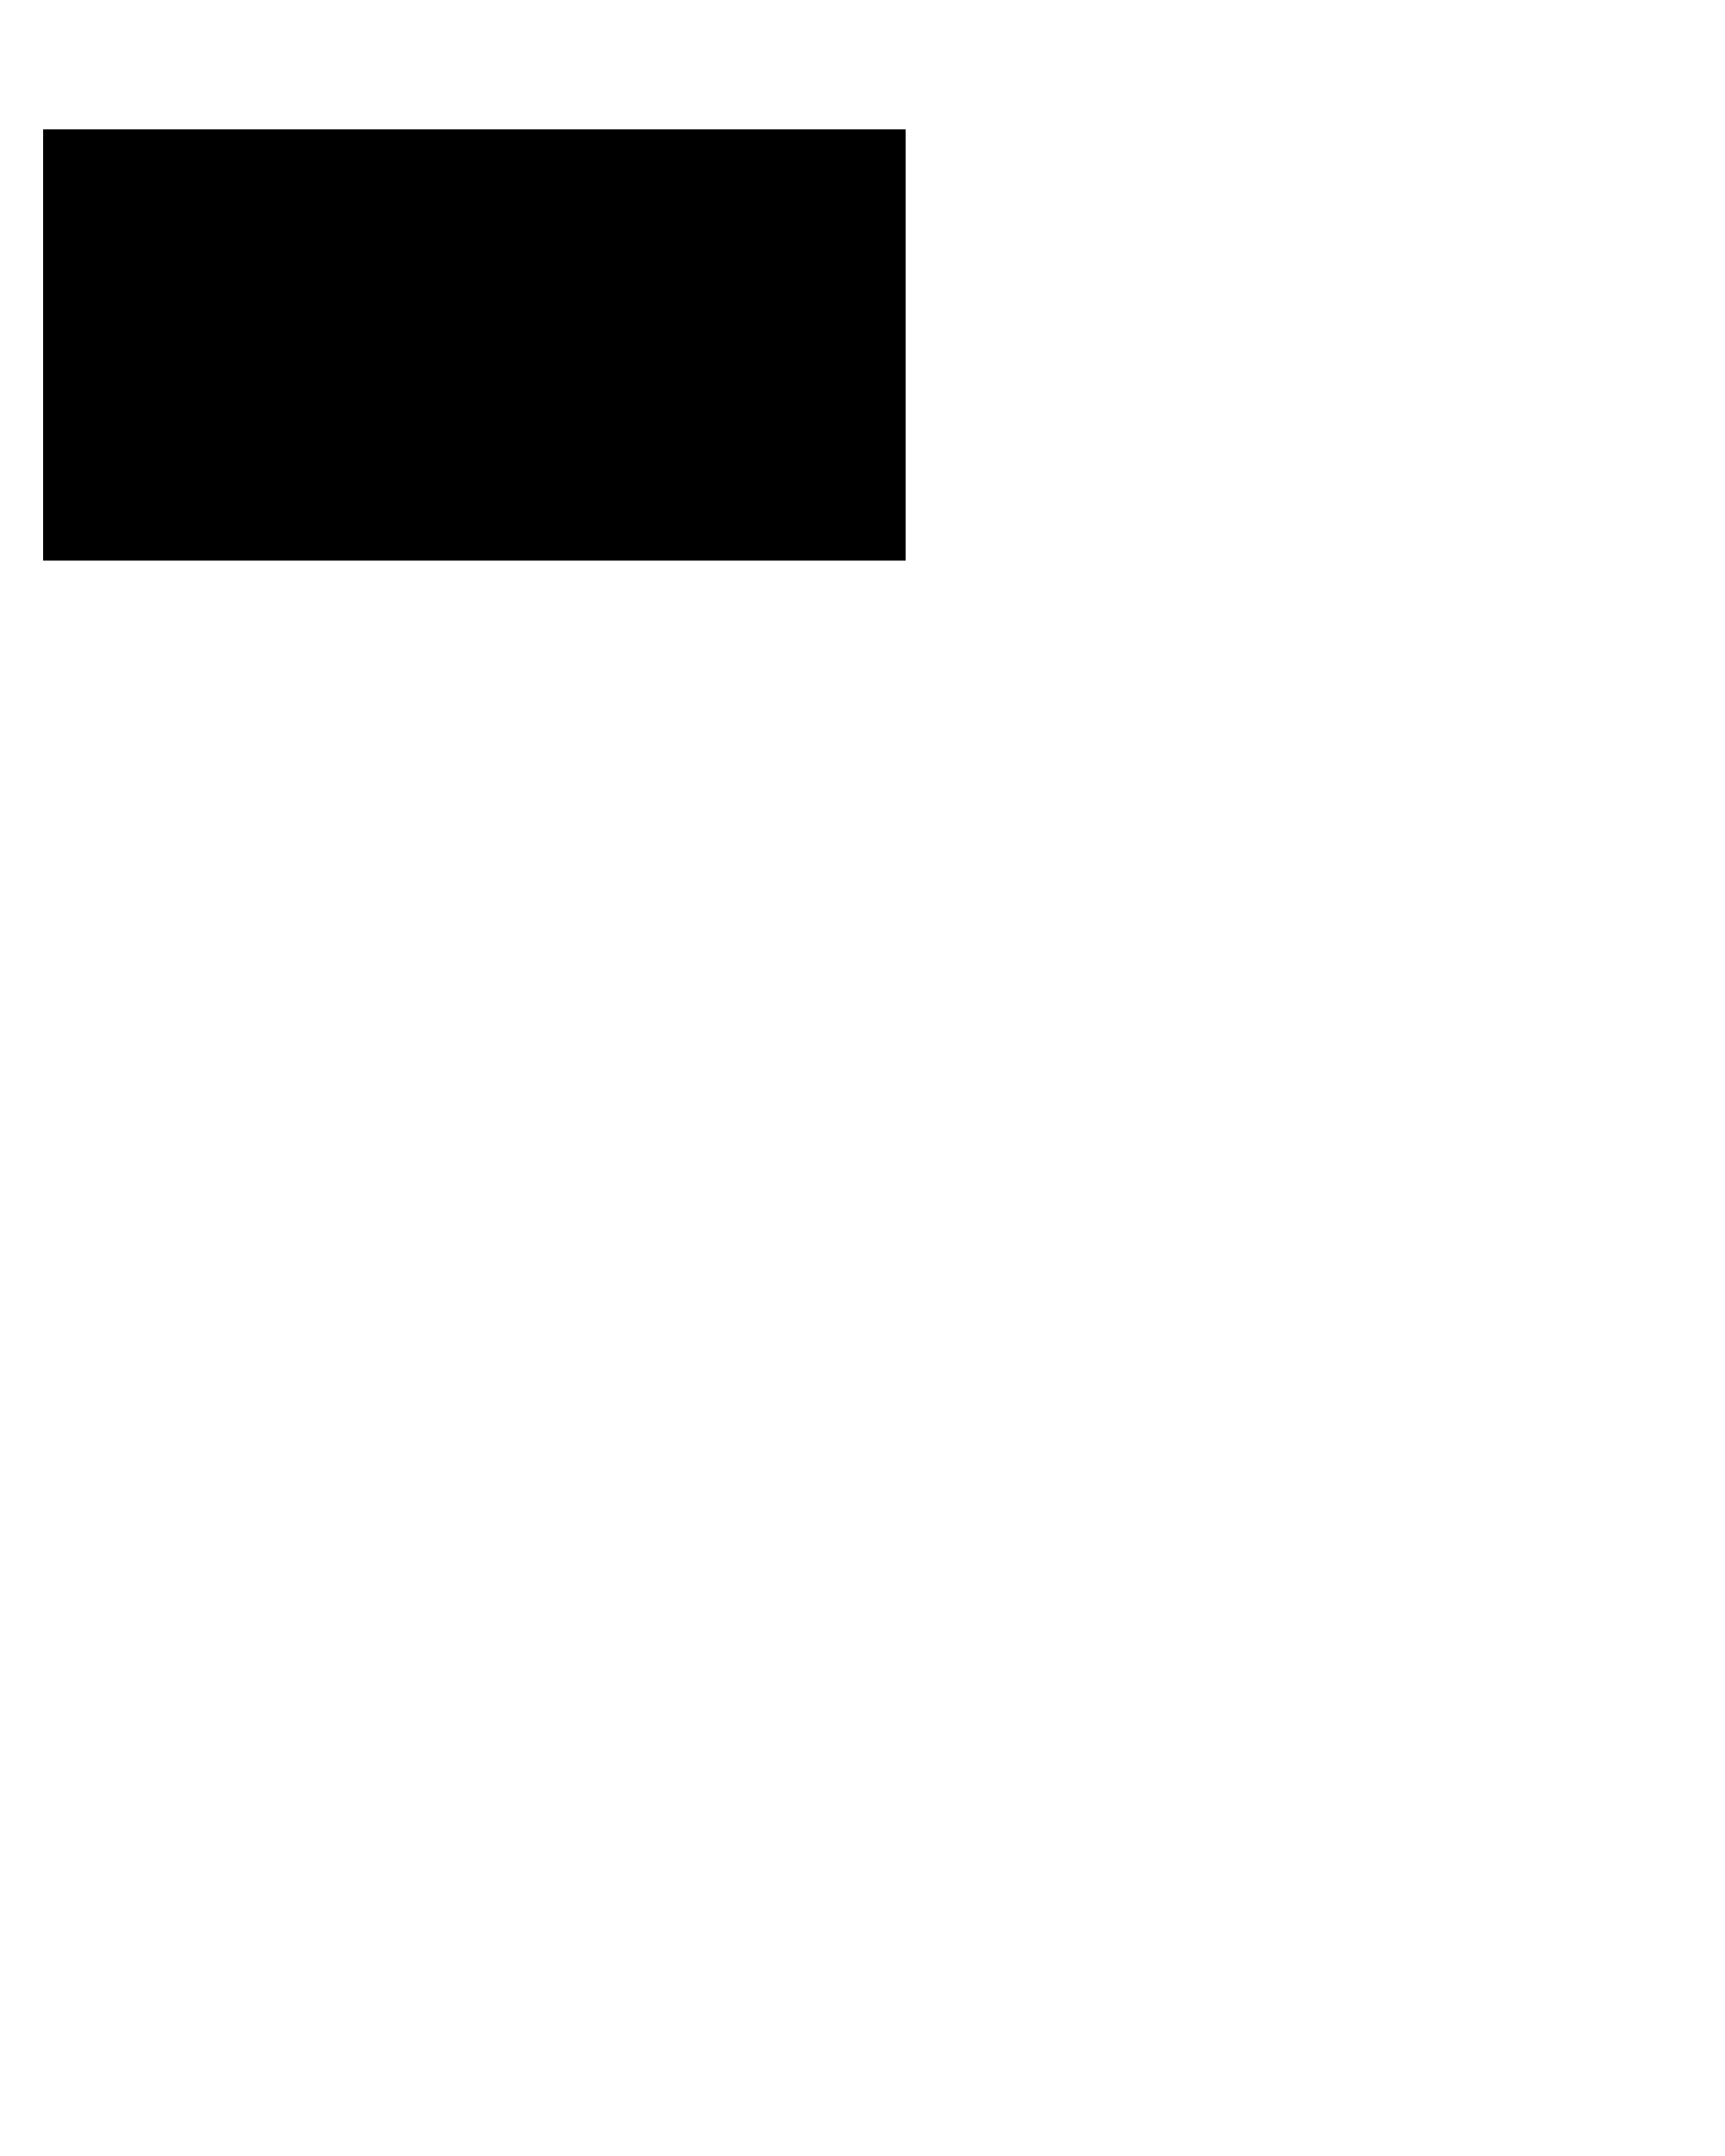
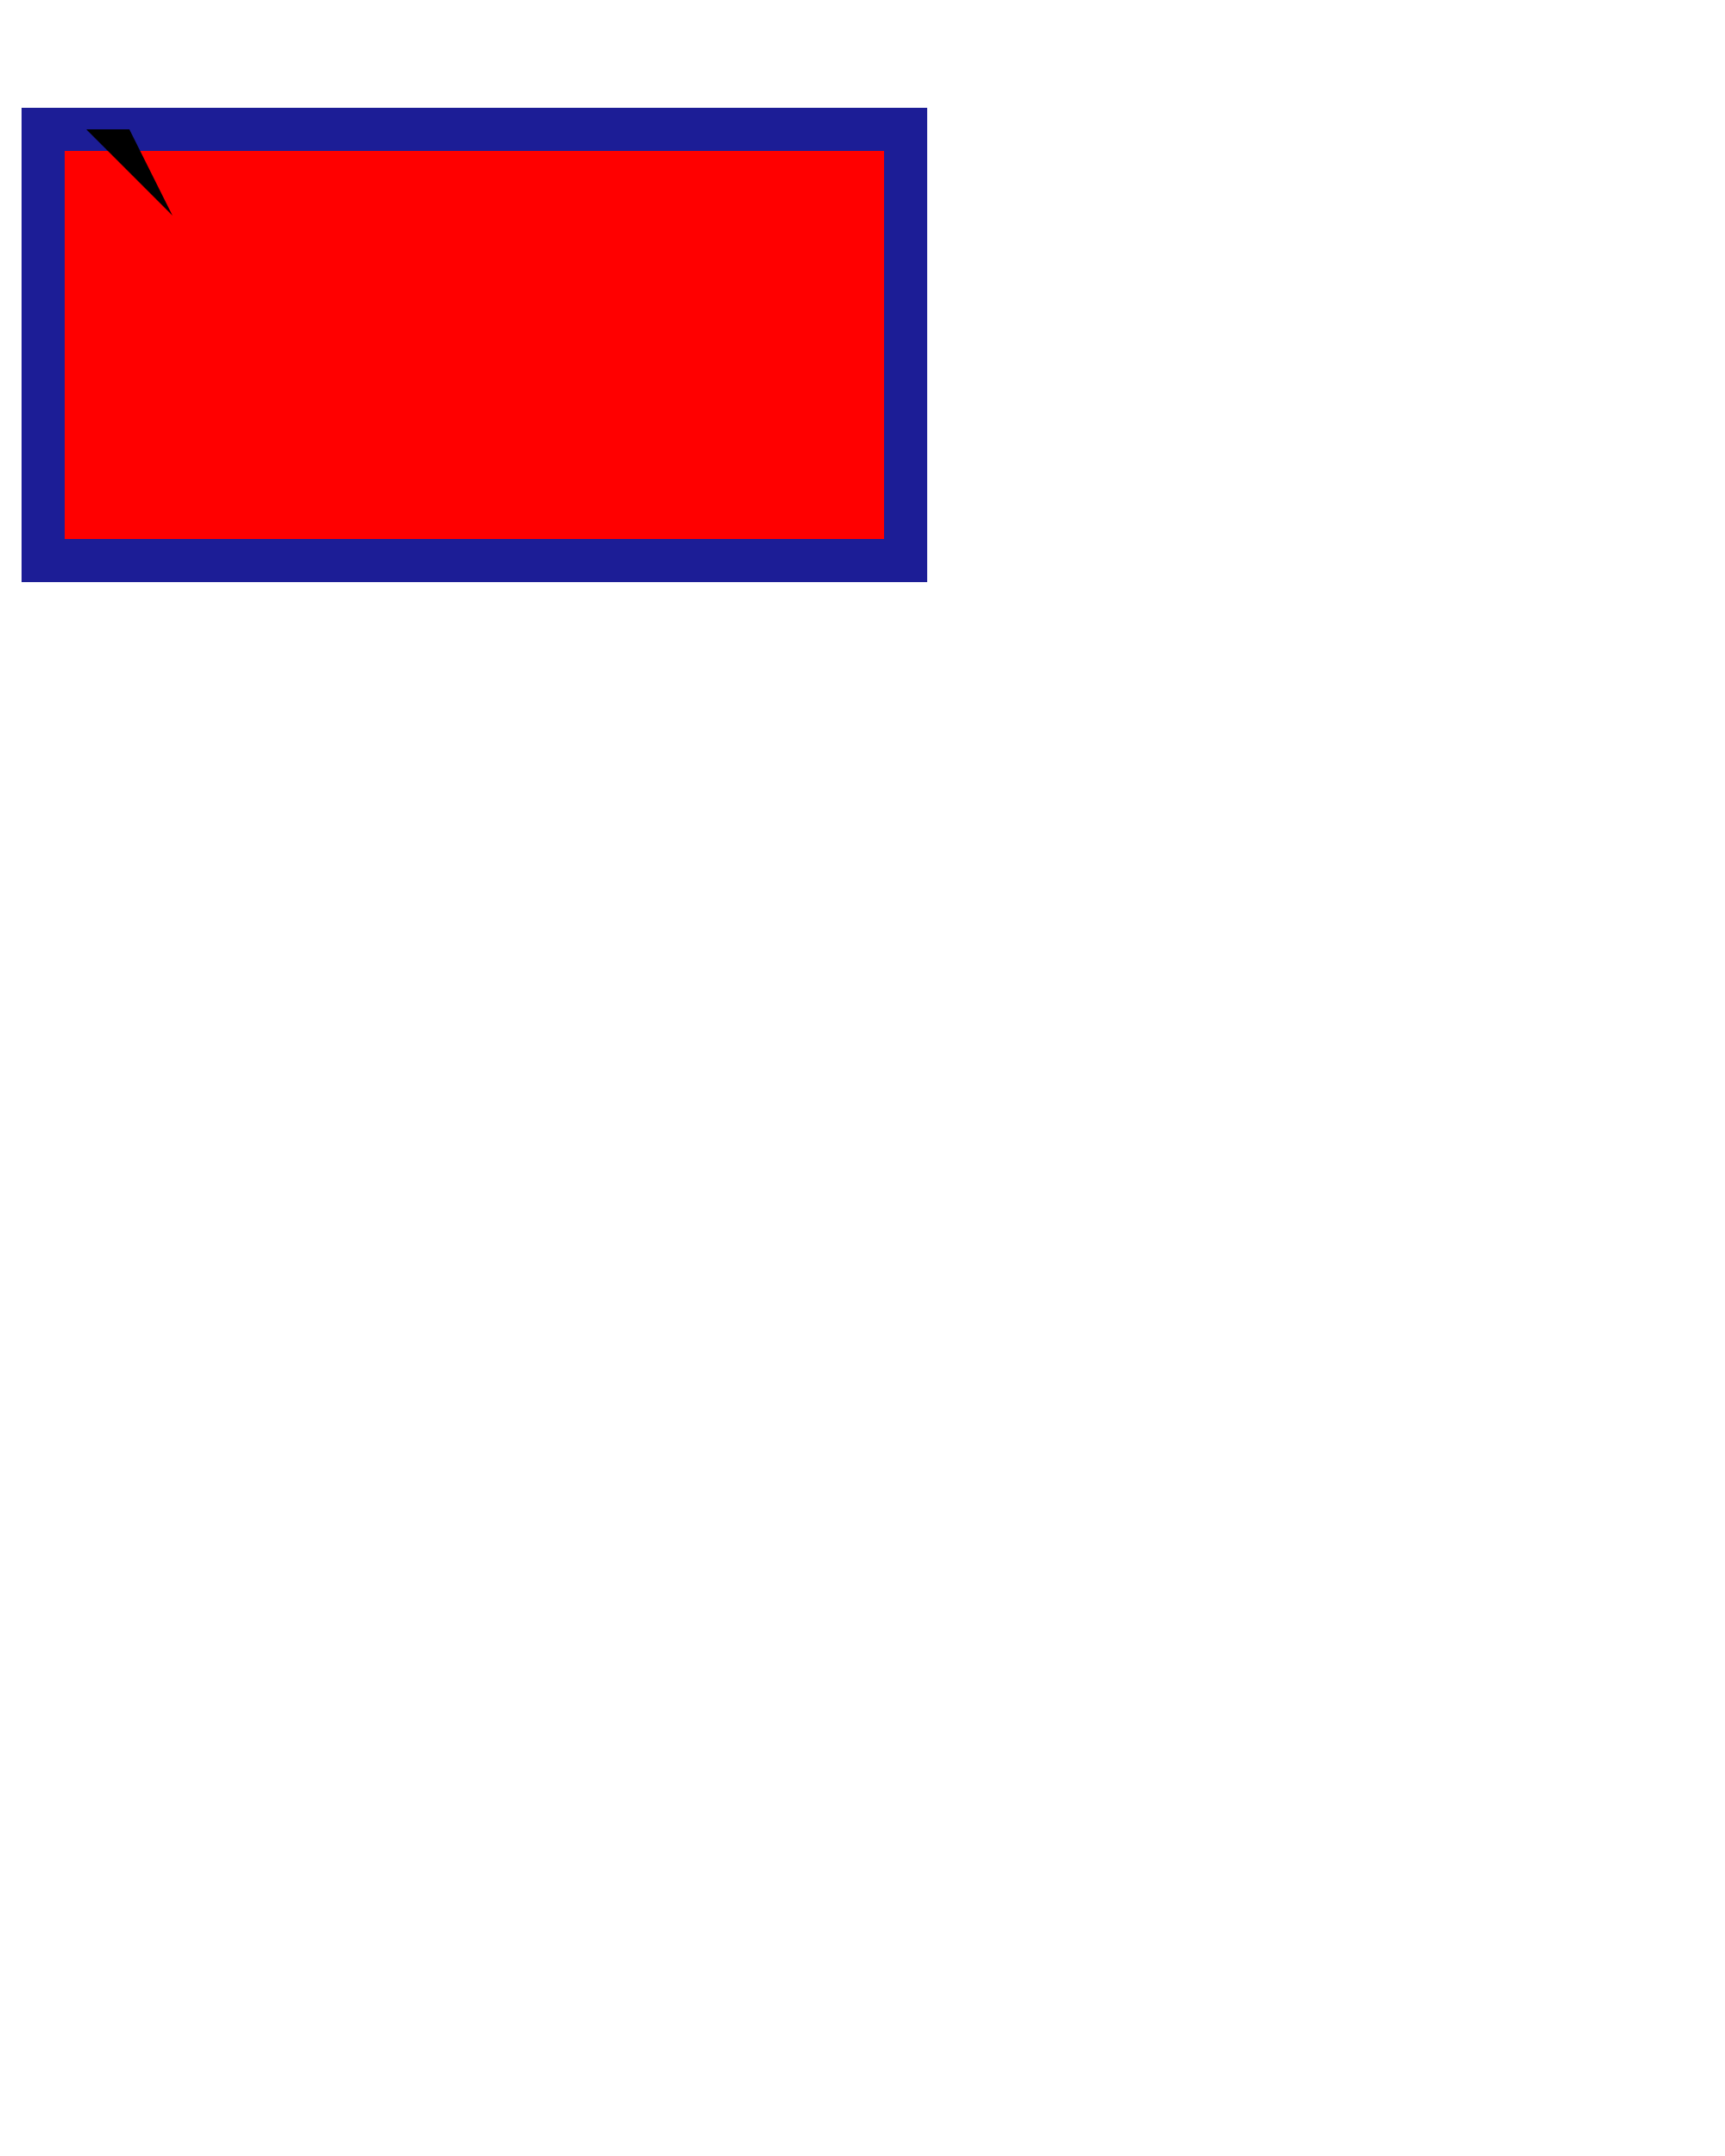
<svg xmlns="http://www.w3.org/2000/svg" width="400" height="500">
-   <rect x="10" y="30" width="200" height="100" rx="0" ry="0" />
+   <rect x="10" y="30" width="200" height="100" rx="0" ry="0" stroke="rgb(28,29,150)" fill="red" stroke-width="10" />
  <polyline points="10, 20 20, 30 30, 30 40, 50" />
</svg>
